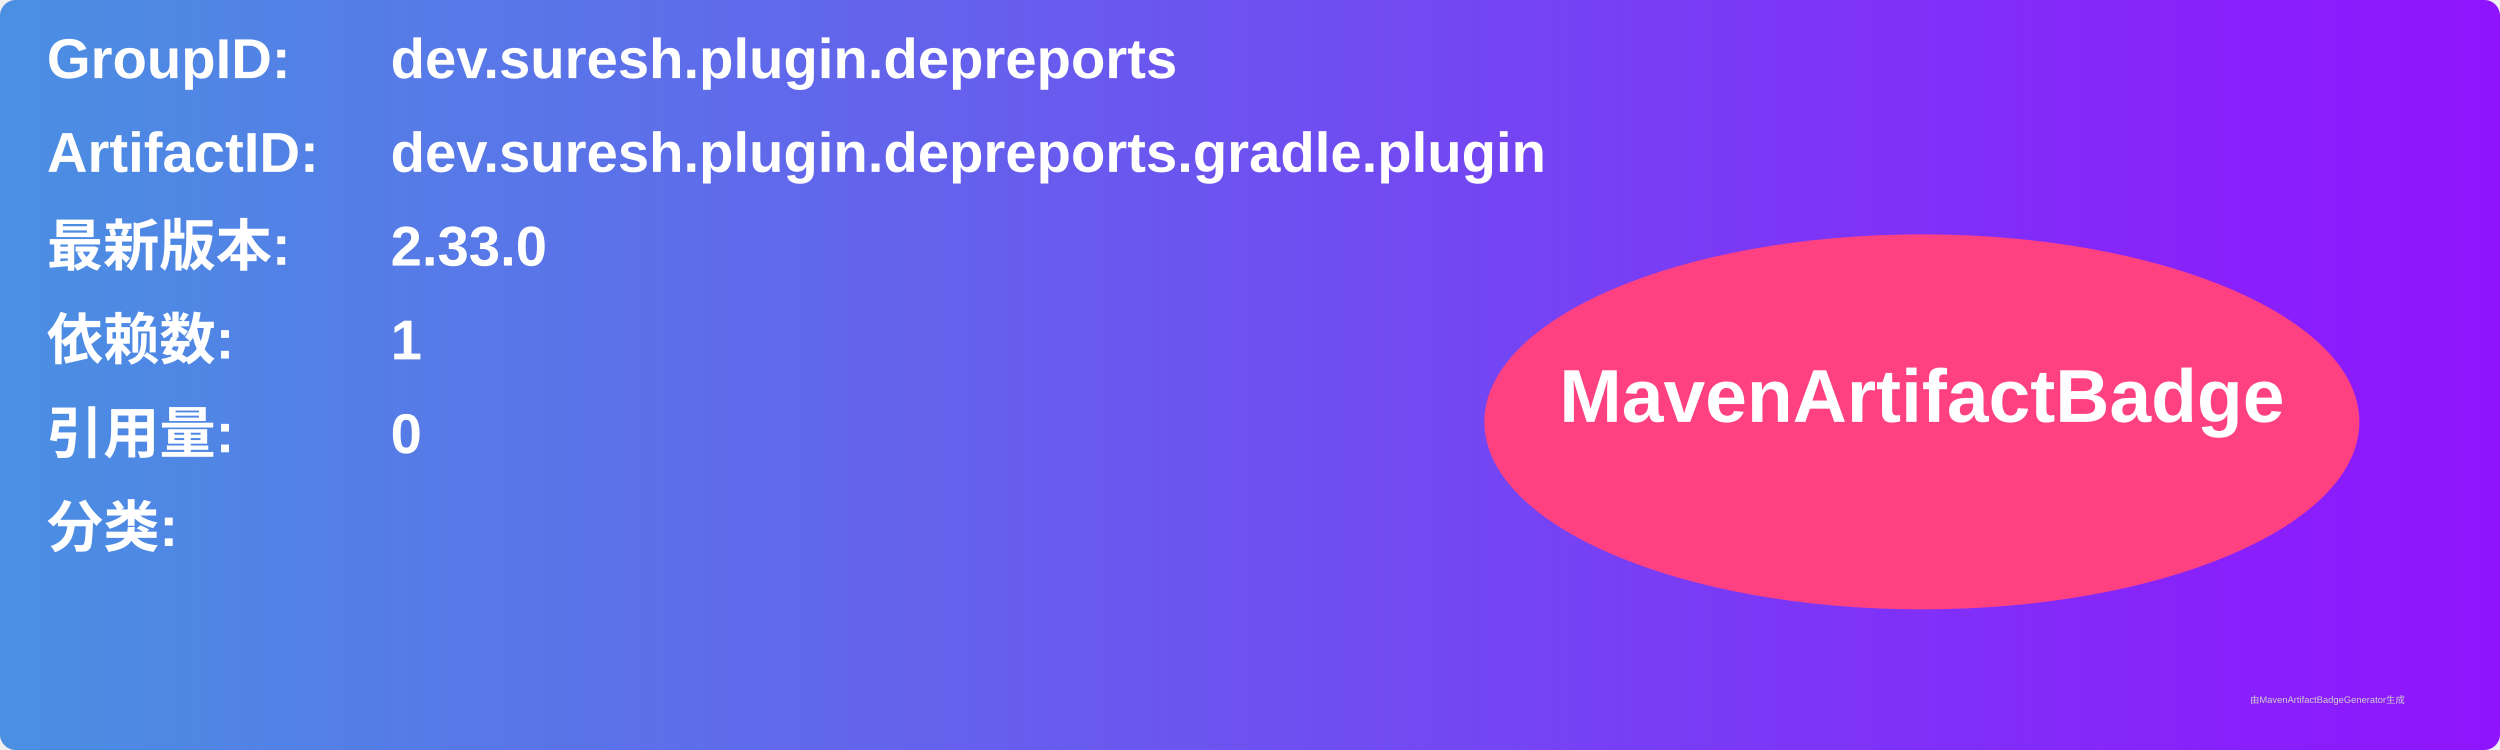
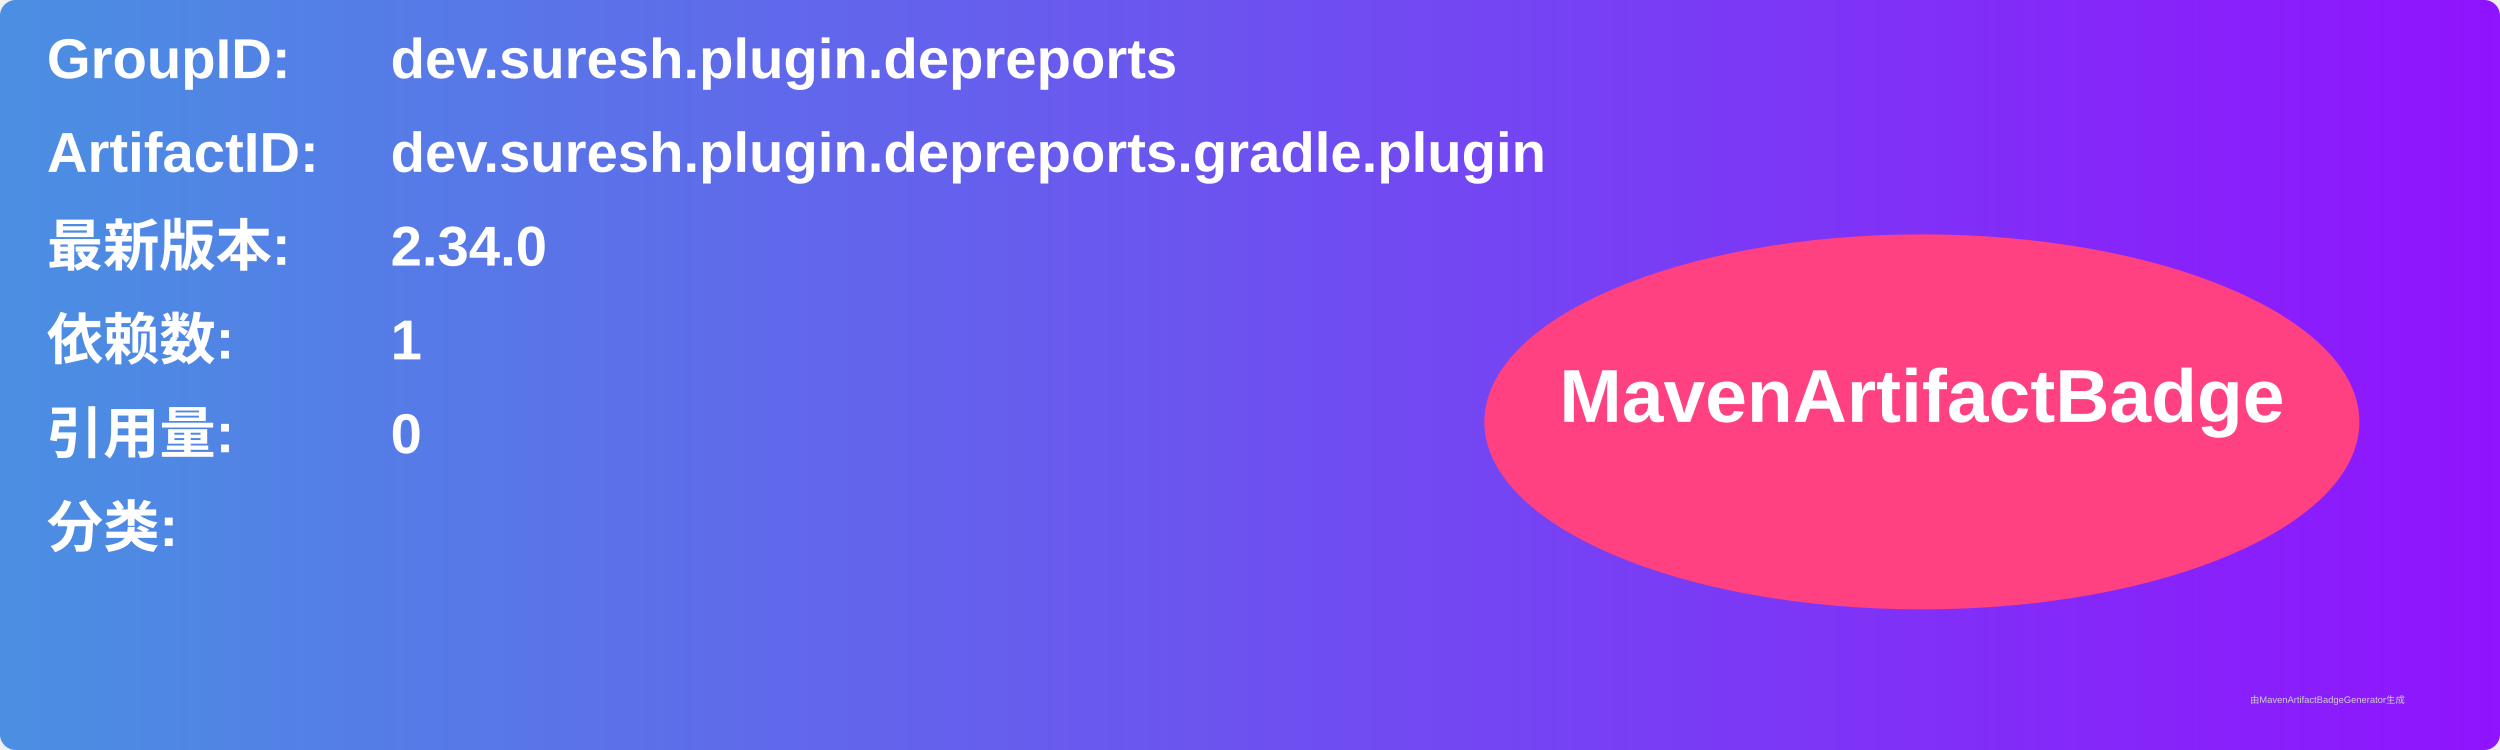
<svg xmlns="http://www.w3.org/2000/svg" width="800" height="240" viewBox="0 0 800 240">
  <linearGradient id="grad" x1="0%" y1="0%" x2="100%" y2="0%">
    <stop offset="0%" stop-color="#4a90e2" />
    <stop offset="100%" stop-color="#9013fe" />
  </linearGradient>
  <rect width="100%" height="100%" rx="5" ry="5" fill="url(#grad)" />
  <g transform="translate(15, 15)">
    <text x="0" y="10" font-family="Arial" font-size="18" fill="white" font-weight="bold" width="260">GroupID:</text>
    <text x="110" y="10" font-family="Arial" font-size="18" fill="white" font-weight="bold" width="460">dev.suresh.plugin.depreports</text>
    <text x="0" y="40" font-family="Arial" font-size="18" fill="white" font-weight="bold" width="260">ArtifactID:</text>
    <text x="110" y="40" font-family="Arial" font-size="18" fill="white" font-weight="bold" width="460">dev.suresh.plugin.depreports.gradle.plugin</text>
    <text x="0" y="70" font-family="Arial" font-size="18" fill="white" font-weight="bold">最新版本:</text>
    <text x="110" y="70" font-family="Arial" font-size="18" fill="white" font-weight="bold">
-       <tspan font-weight="bold">2.33.0</tspan>
+       <tspan font-weight="bold">2.34.0</tspan>
    </text>
    <text x="0" y="100" font-family="Arial" font-size="18" fill="white" font-weight="bold">依赖数: </text>
    <text x="110" y="100" font-family="Arial" font-size="18" fill="white">
      <tspan font-weight="bold">1</tspan>
    </text>
    <text x="0" y="130" font-family="Arial" font-size="18" fill="white" font-weight="bold">引用量: </text>
    <text x="110" y="130" font-family="Arial" font-size="18" fill="white">
      <tspan font-weight="bold">0</tspan>
    </text>
    <text x="0" y="160" font-family="Arial" font-size="18" fill="white" font-weight="bold">分类:</text>
    <text x="10" y="190" font-family="Arial" font-size="10" fill="white">
      <tspan font-weight="bold" />
    </text>
    <ellipse cx="600" cy="120" rx="140" ry="60" fill="#ff4081" />
    <text x="600" y="120" text-anchor="middle" font-family="Arial" font-size="24" fill="white" font-weight="bold">MavenArtifactBadge</text>
  </g>
  <text x="720" y="225" font-family="Arial" font-size="3" fill="#d0d0d0">由MavenArtifactBadgeGenerator生成</text>
</svg>
